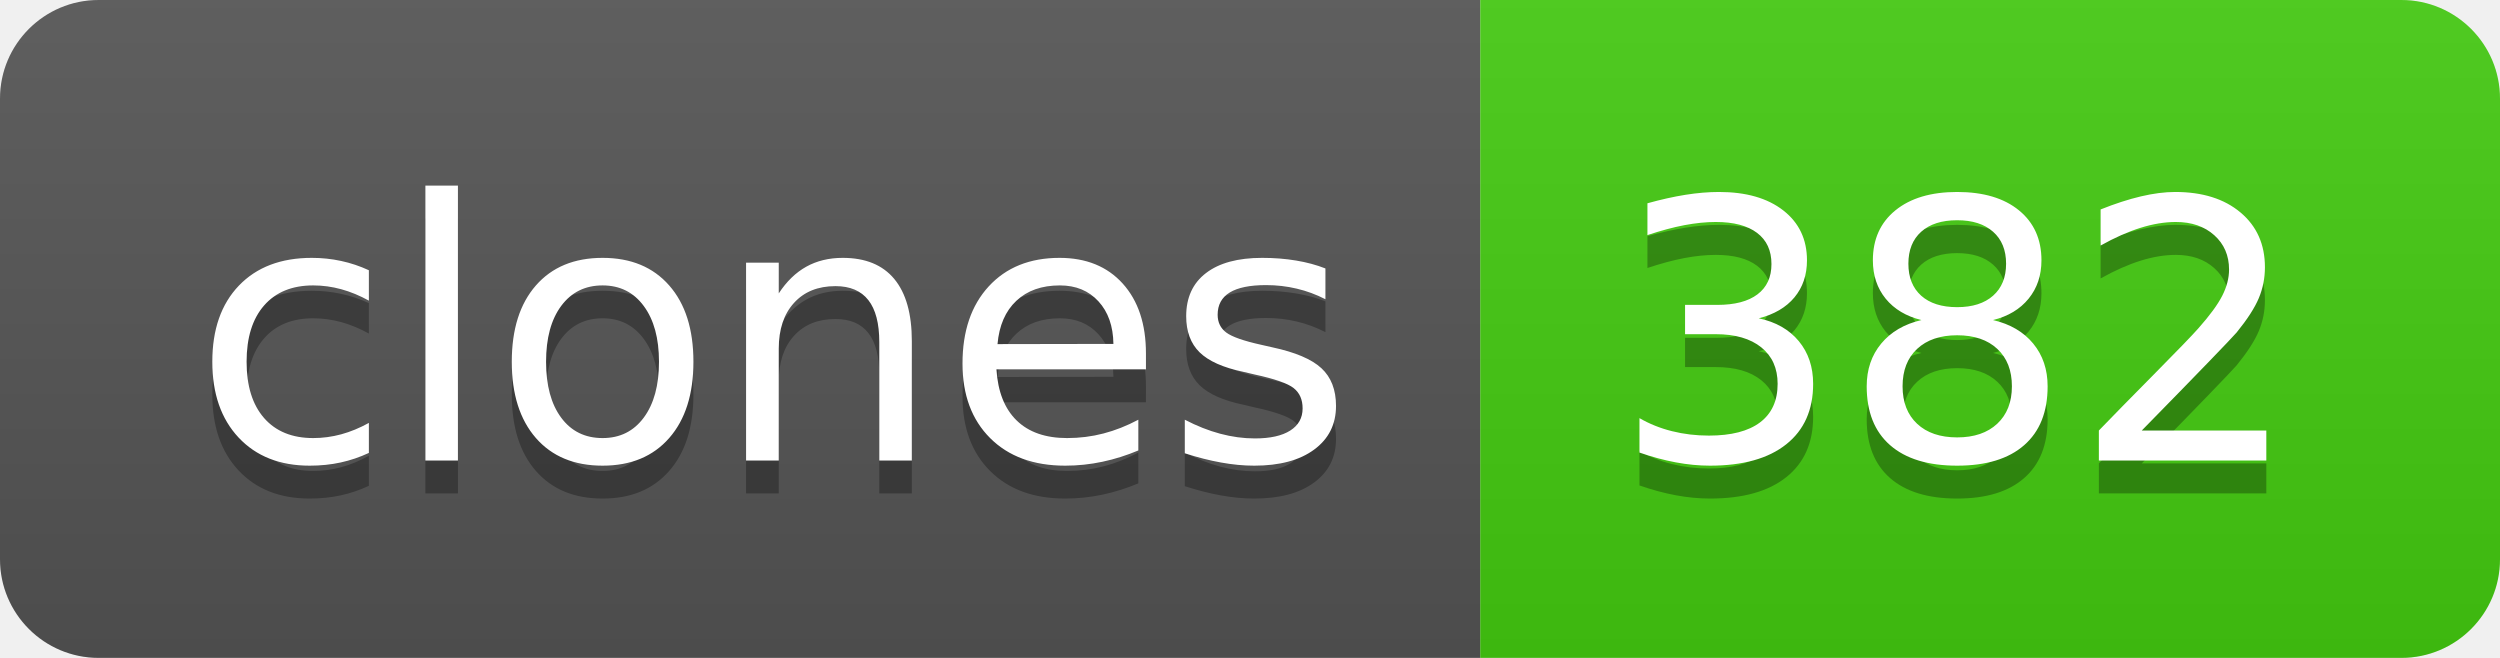
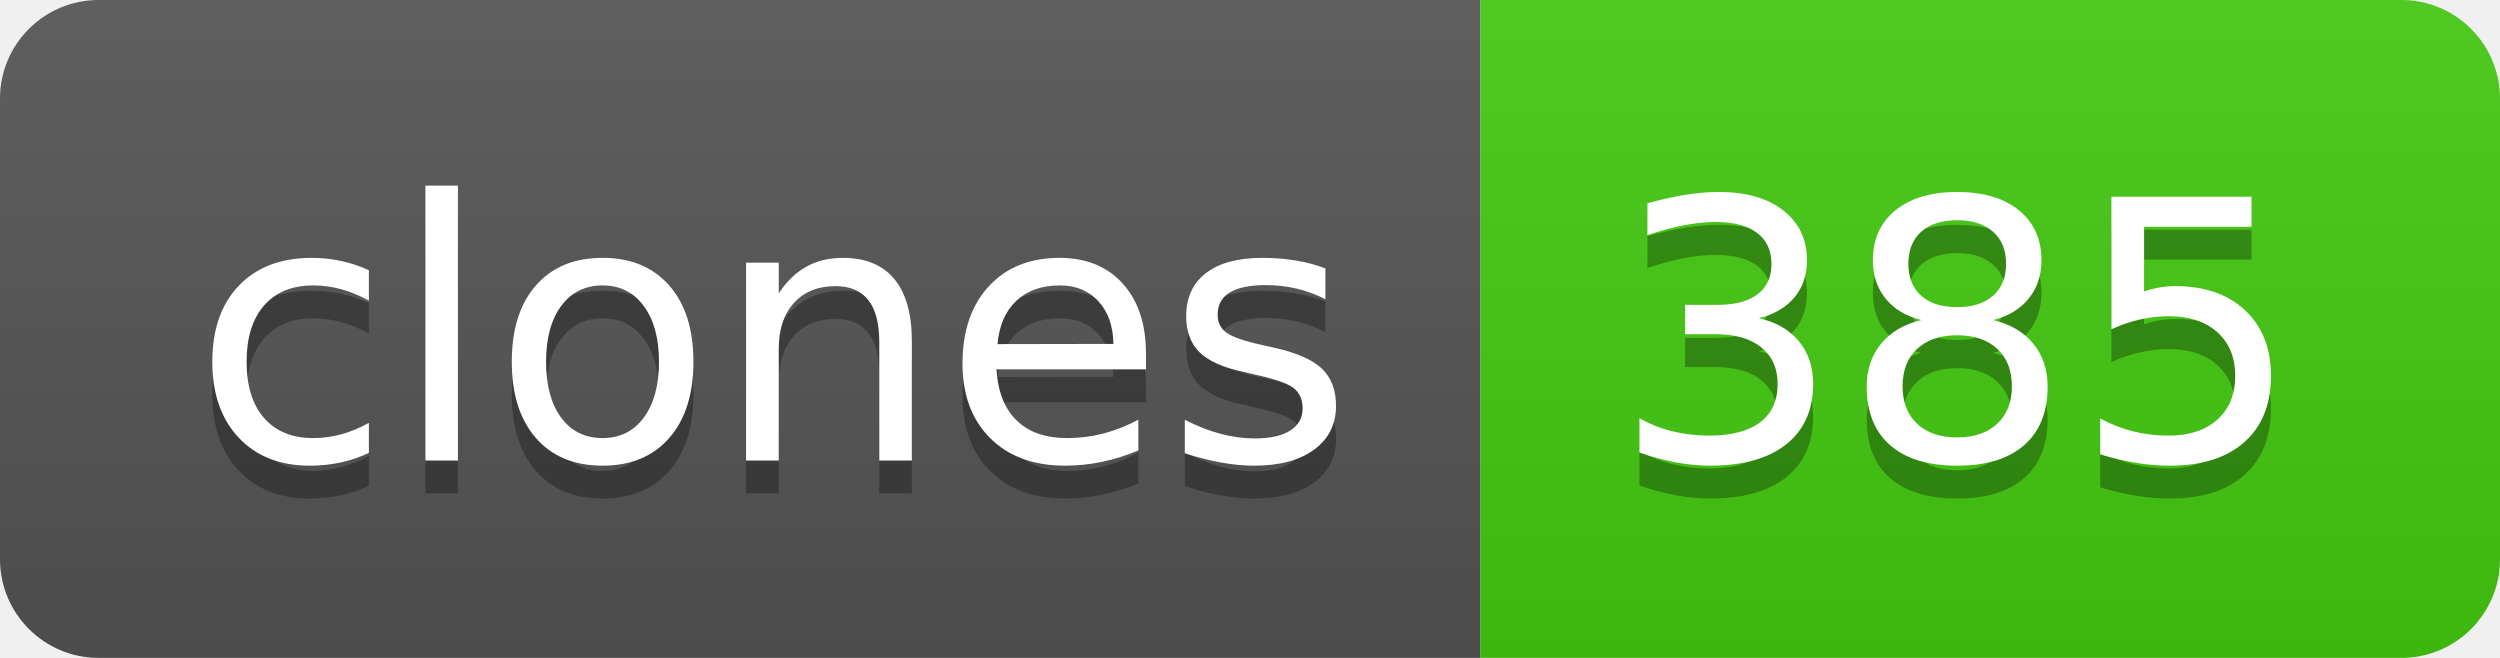
- <svg xmlns="http://www.w3.org/2000/svg" width="76" height="20" role="img" aria-label="clones: 382">
+ <svg xmlns="http://www.w3.org/2000/svg" width="76" height="20" role="img" aria-label="clones: 385">
  <linearGradient id="s" x2="0" y2="100%">
    <stop offset="0" stop-color="#bbb" stop-opacity=".1" />
    <stop offset="1" stop-opacity=".1" />
  </linearGradient>
  <clipPath id="r">
    <rect width="76" height="20" rx="3" fill="#fff" />
  </clipPath>
  <g clip-path="url(#r)">
    <rect width="45" height="20" fill="#555" />
    <rect x="45" width="31" height="20" fill="#4c1" />
    <rect width="76" height="20" fill="url(#s)" />
  </g>
  <g fill="#fff" text-anchor="middle" font-family="Verdana,Geneva,DejaVu Sans,sans-serif" text-rendering="geometricPrecision" font-size="110">
    <text aria-hidden="true" x="235" y="150" fill="#010101" fill-opacity=".3" transform="scale(.1)" textLength="350">clones</text>
    <text x="235" y="140" transform="scale(.1)" fill="#fff" textLength="350">clones</text>
-     <text aria-hidden="true" x="595" y="150" fill="#010101" fill-opacity=".3" transform="scale(.1)" textLength="210">382</text>
-     <text x="595" y="140" transform="scale(.1)" fill="#fff" textLength="210">382</text>
+     <text aria-hidden="true" x="595" y="150" fill="#010101" fill-opacity=".3" transform="scale(.1)" textLength="210">385</text>
+     <text x="595" y="140" transform="scale(.1)" fill="#fff" textLength="210">385</text>
  </g>
</svg>
